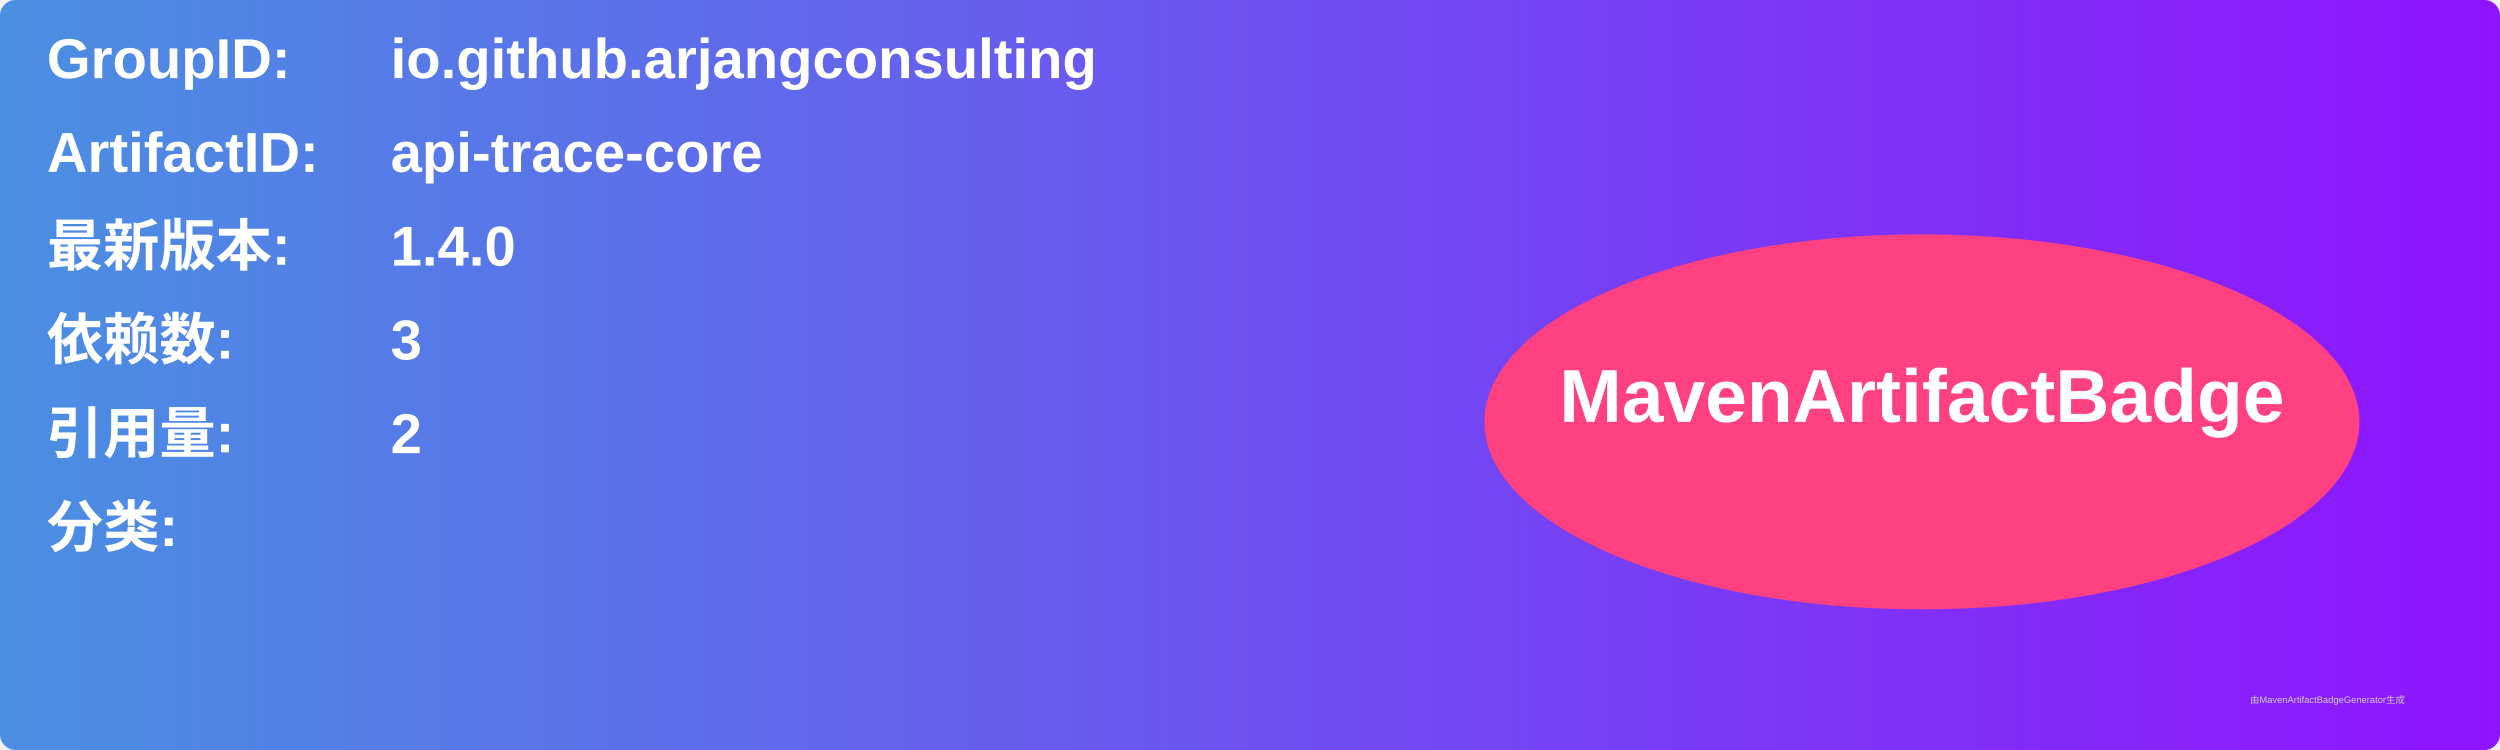
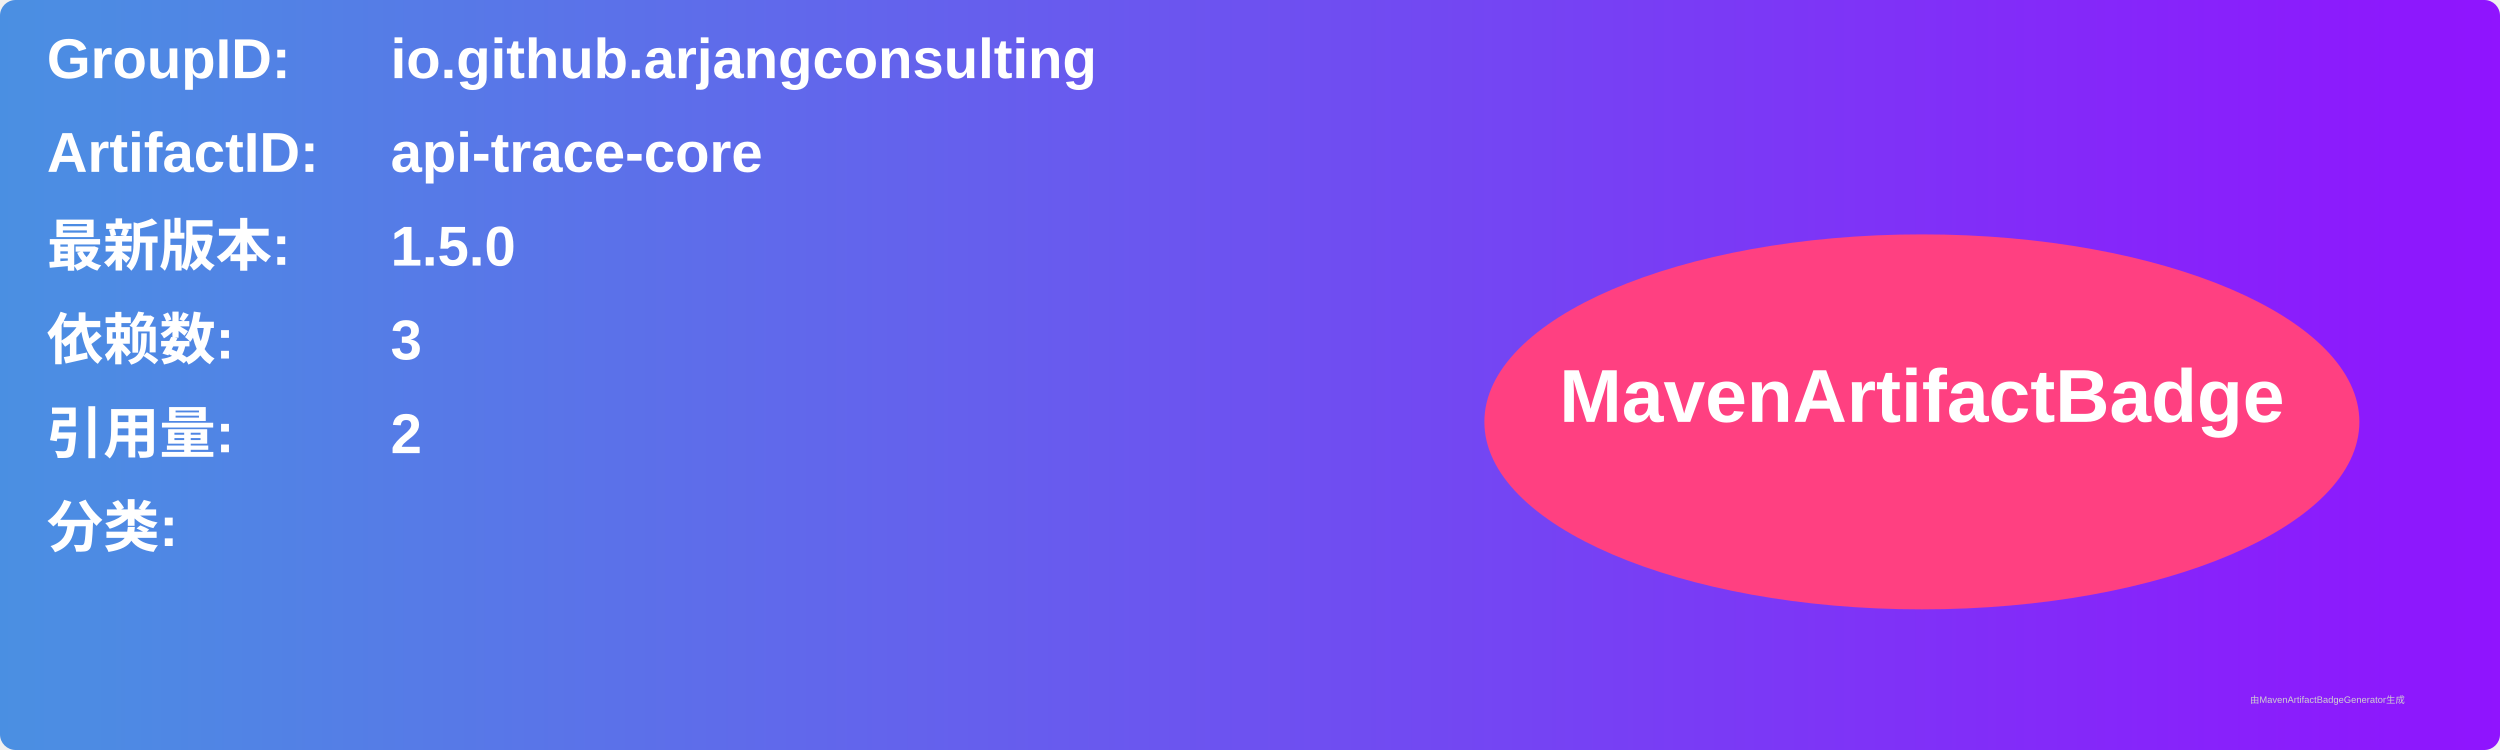
<svg xmlns="http://www.w3.org/2000/svg" width="800" height="240" viewBox="0 0 800 240">
  <linearGradient id="grad" x1="0%" y1="0%" x2="100%" y2="0%">
    <stop offset="0%" stop-color="#4a90e2" />
    <stop offset="100%" stop-color="#9013fe" />
  </linearGradient>
  <rect width="100%" height="100%" rx="5" ry="5" fill="url(#grad)" />
  <g transform="translate(15, 15)">
    <text x="0" y="10" font-family="Arial" font-size="18" fill="white" font-weight="bold" width="260">GroupID:</text>
    <text x="110" y="10" font-family="Arial" font-size="18" fill="white" font-weight="bold" width="460">io.github.arjangconsulting</text>
    <text x="0" y="40" font-family="Arial" font-size="18" fill="white" font-weight="bold" width="260">ArtifactID:</text>
    <text x="110" y="40" font-family="Arial" font-size="18" fill="white" font-weight="bold" width="460">api-trace-core</text>
    <text x="0" y="70" font-family="Arial" font-size="18" fill="white" font-weight="bold">最新版本:</text>
    <text x="110" y="70" font-family="Arial" font-size="18" fill="white" font-weight="bold">
-       <tspan font-weight="bold">1.4.0</tspan>
+       <tspan font-weight="bold">1.5.0</tspan>
    </text>
    <text x="0" y="100" font-family="Arial" font-size="18" fill="white" font-weight="bold">依赖数: </text>
    <text x="110" y="100" font-family="Arial" font-size="18" fill="white">
      <tspan font-weight="bold">3</tspan>
    </text>
    <text x="0" y="130" font-family="Arial" font-size="18" fill="white" font-weight="bold">引用量: </text>
    <text x="110" y="130" font-family="Arial" font-size="18" fill="white">
      <tspan font-weight="bold">2</tspan>
    </text>
    <text x="0" y="160" font-family="Arial" font-size="18" fill="white" font-weight="bold">分类:</text>
    <text x="10" y="190" font-family="Arial" font-size="10" fill="white">
      <tspan font-weight="bold" />
    </text>
    <ellipse cx="600" cy="120" rx="140" ry="60" fill="#ff4081" />
    <text x="600" y="120" text-anchor="middle" font-family="Arial" font-size="24" fill="white" font-weight="bold">MavenArtifactBadge</text>
  </g>
  <text x="720" y="225" font-family="Arial" font-size="3" fill="#d0d0d0">由MavenArtifactBadgeGenerator生成</text>
</svg>
